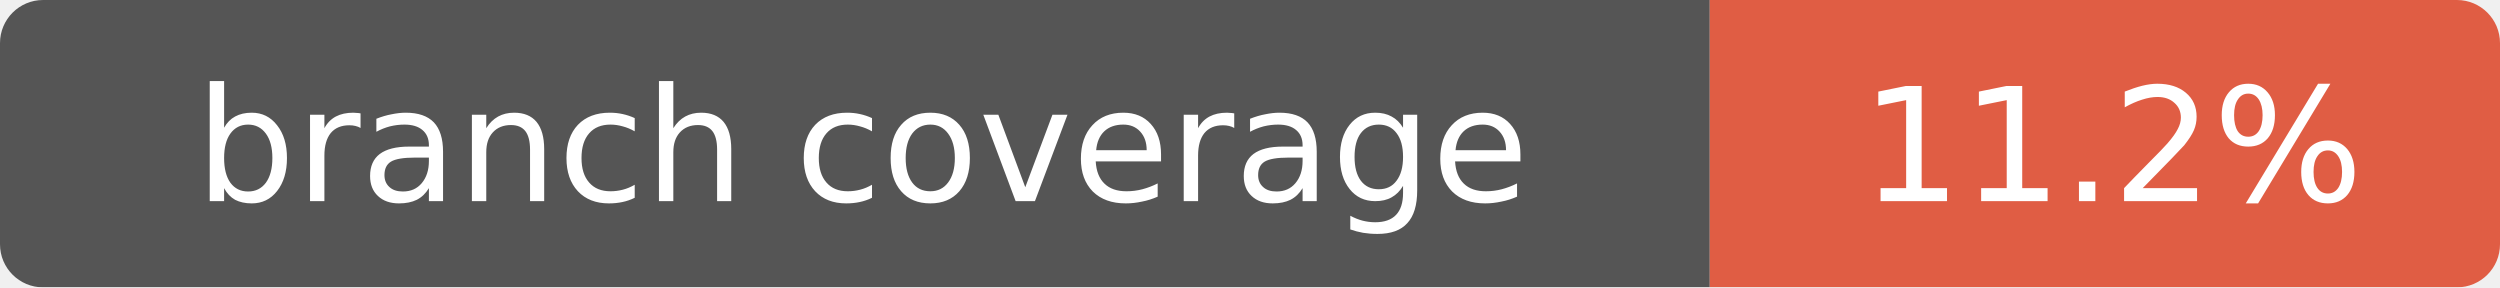
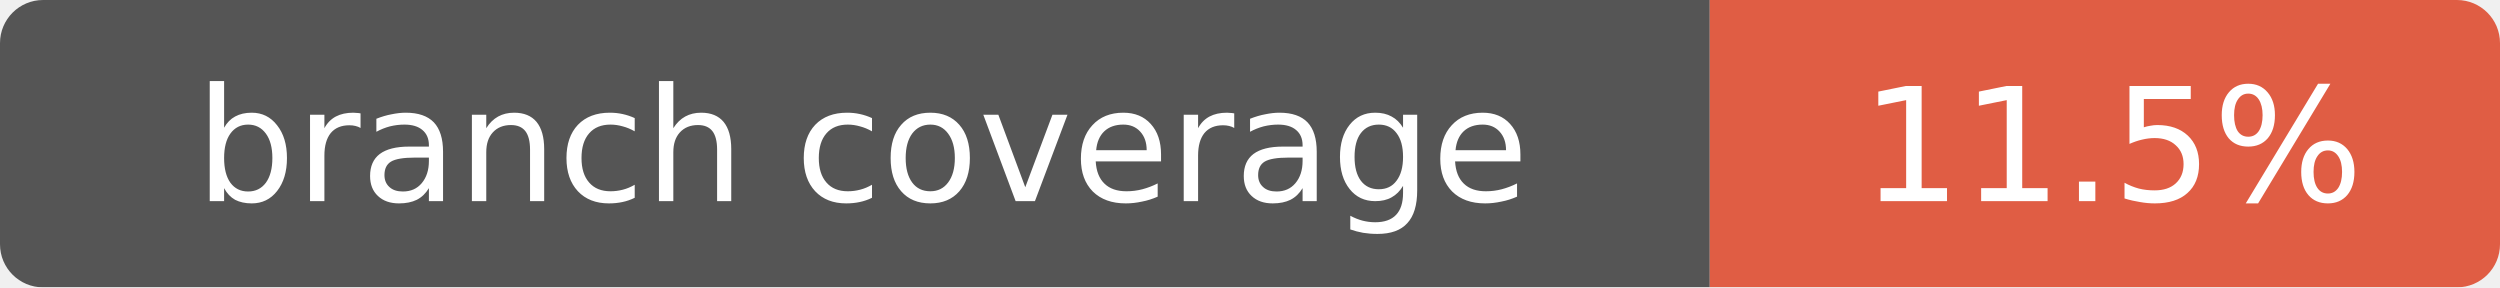
- <svg xmlns="http://www.w3.org/2000/svg" width="174" height="20" role="img" aria-label="branch coverage: 11.2%">
+ <svg xmlns="http://www.w3.org/2000/svg" width="174" height="20" role="img" aria-label="branch coverage: 11.5%">
  <mask id="round">
    <rect width="174" height="20" rx="3" fill="#fff" />
  </mask>
  <g mask="url(#round)">
    <rect width="119" height="20" fill="#555" />
    <rect x="119" width="55" height="20" fill="#e05d44" />
  </g>
  <g fill="#fff" text-anchor="middle" font-family="Verdana,Geneva,DejaVu Sans,sans-serif" font-size="11">
    <text x="60" y="14">branch coverage</text>
-     <text x="147" y="14">11.2%</text>
+     <text x="147" y="14">11.5%</text>
  </g>
</svg>
